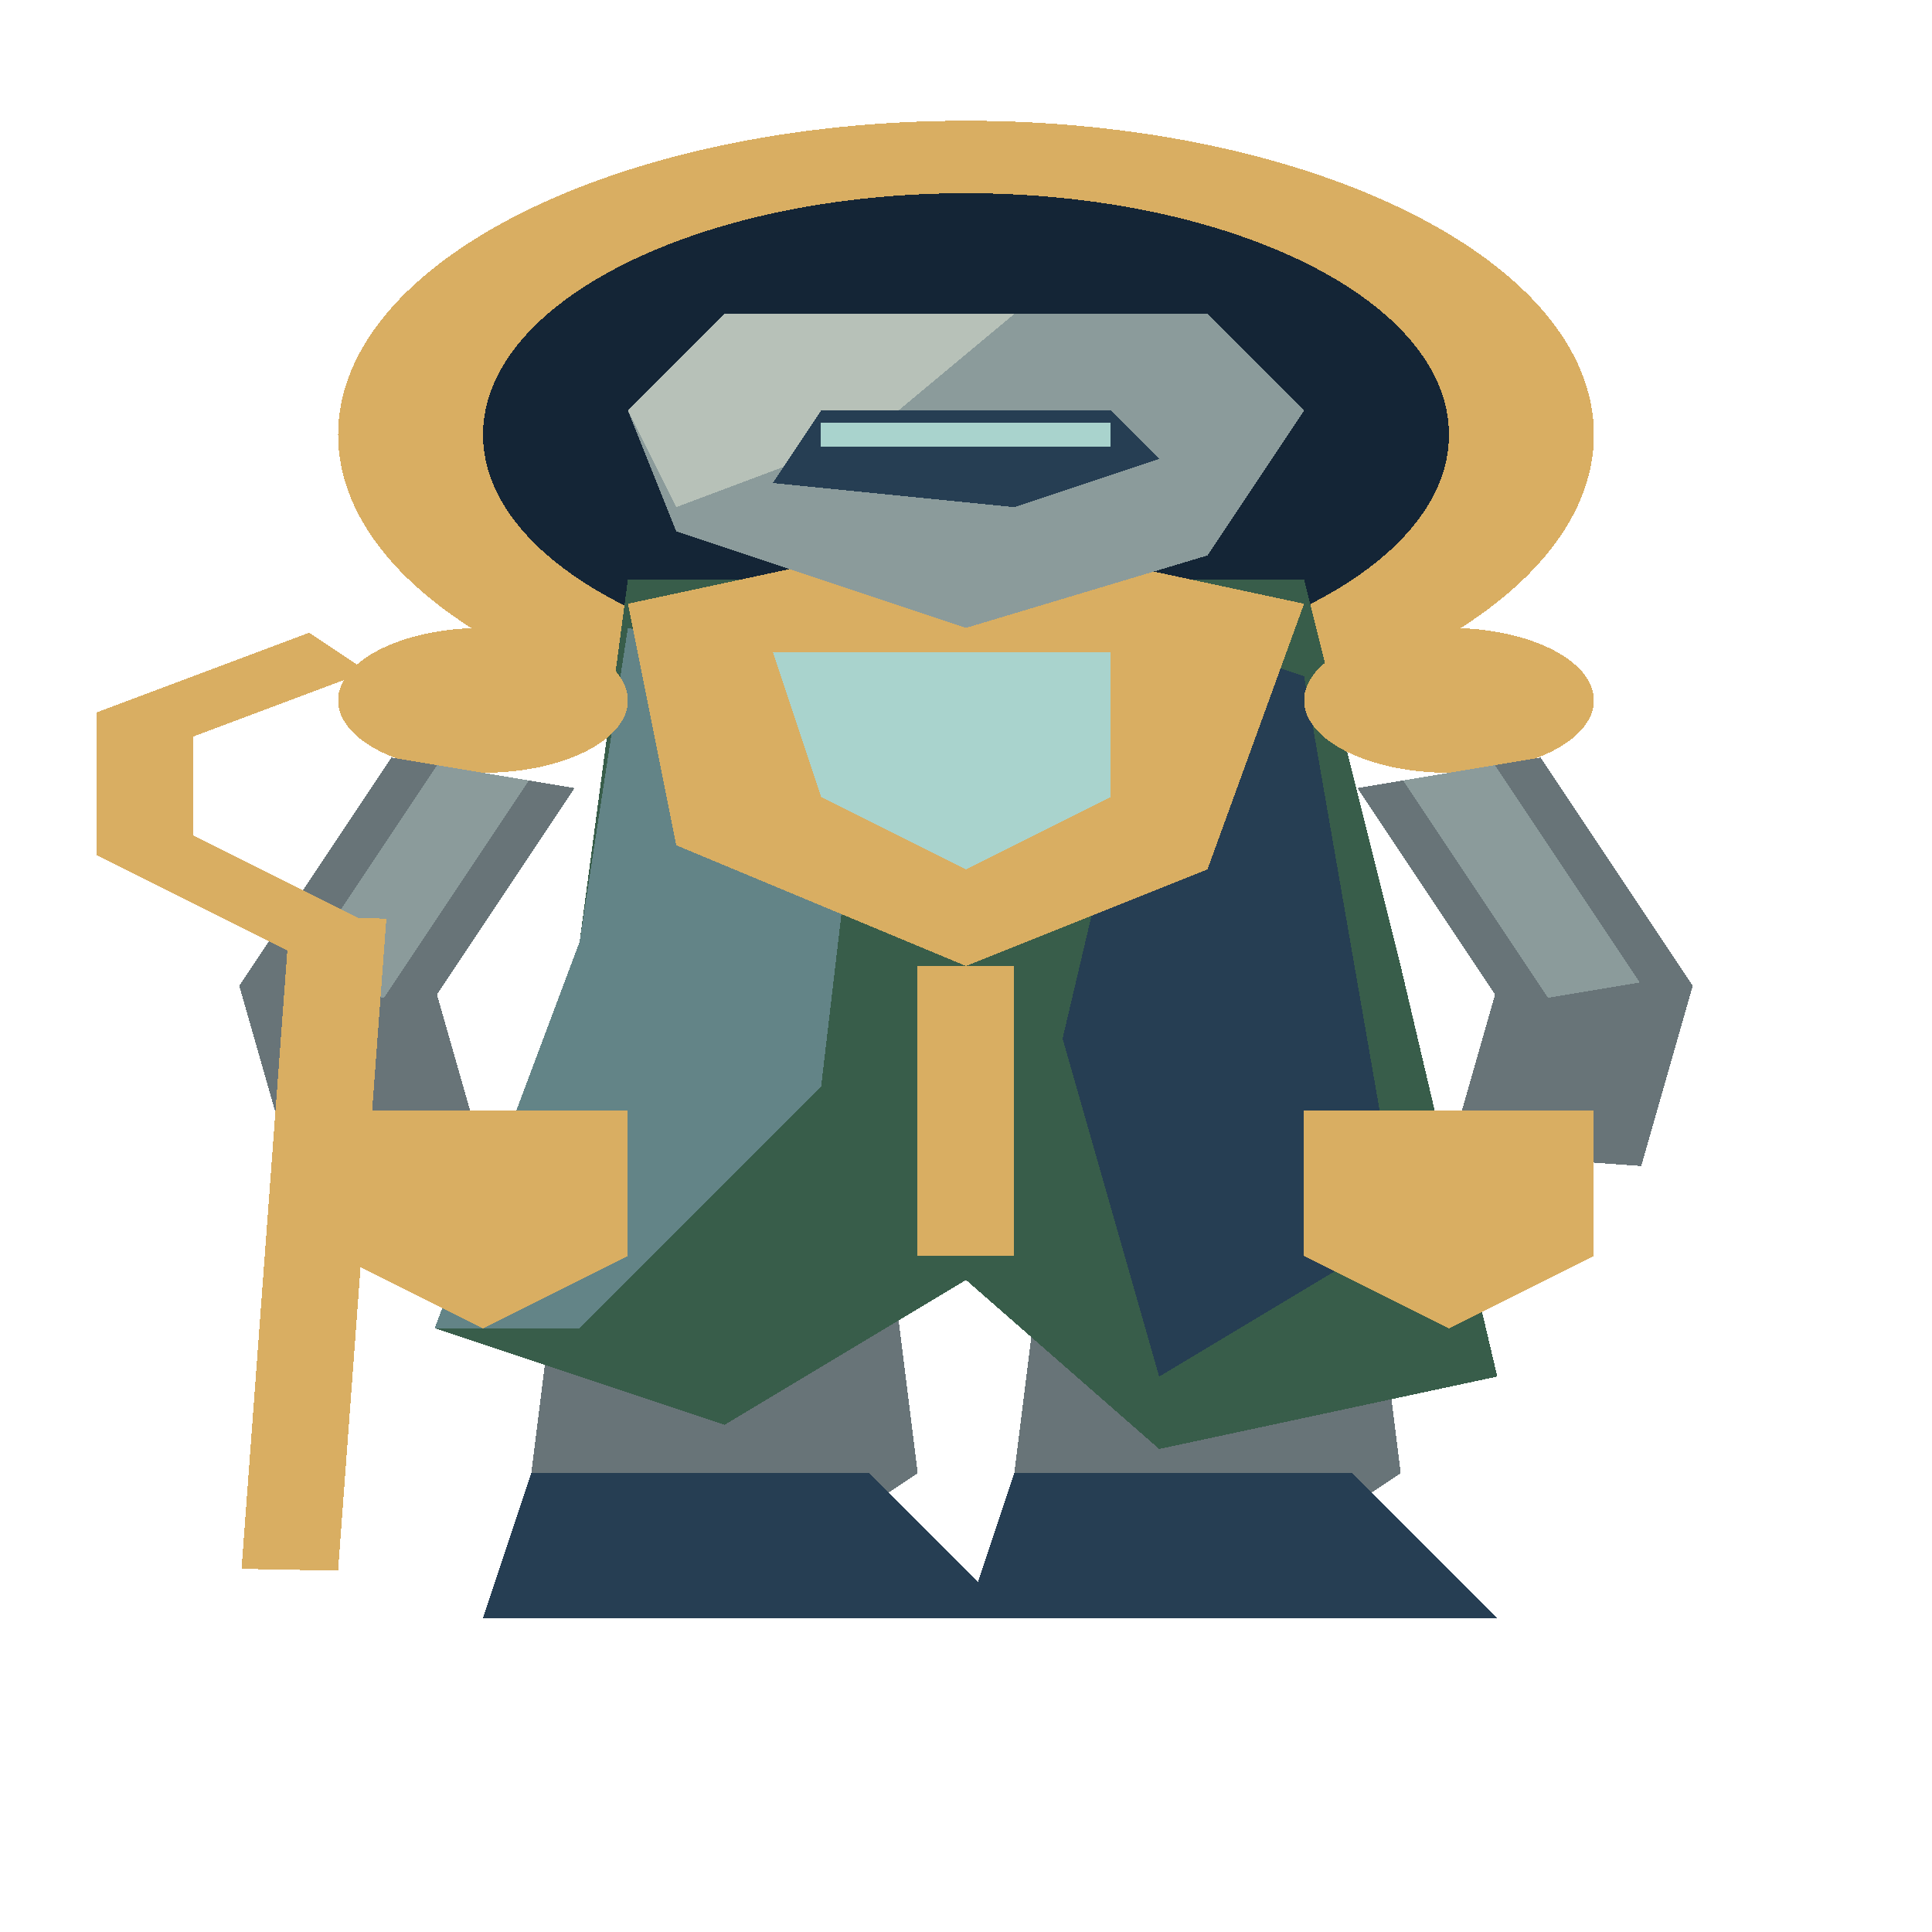
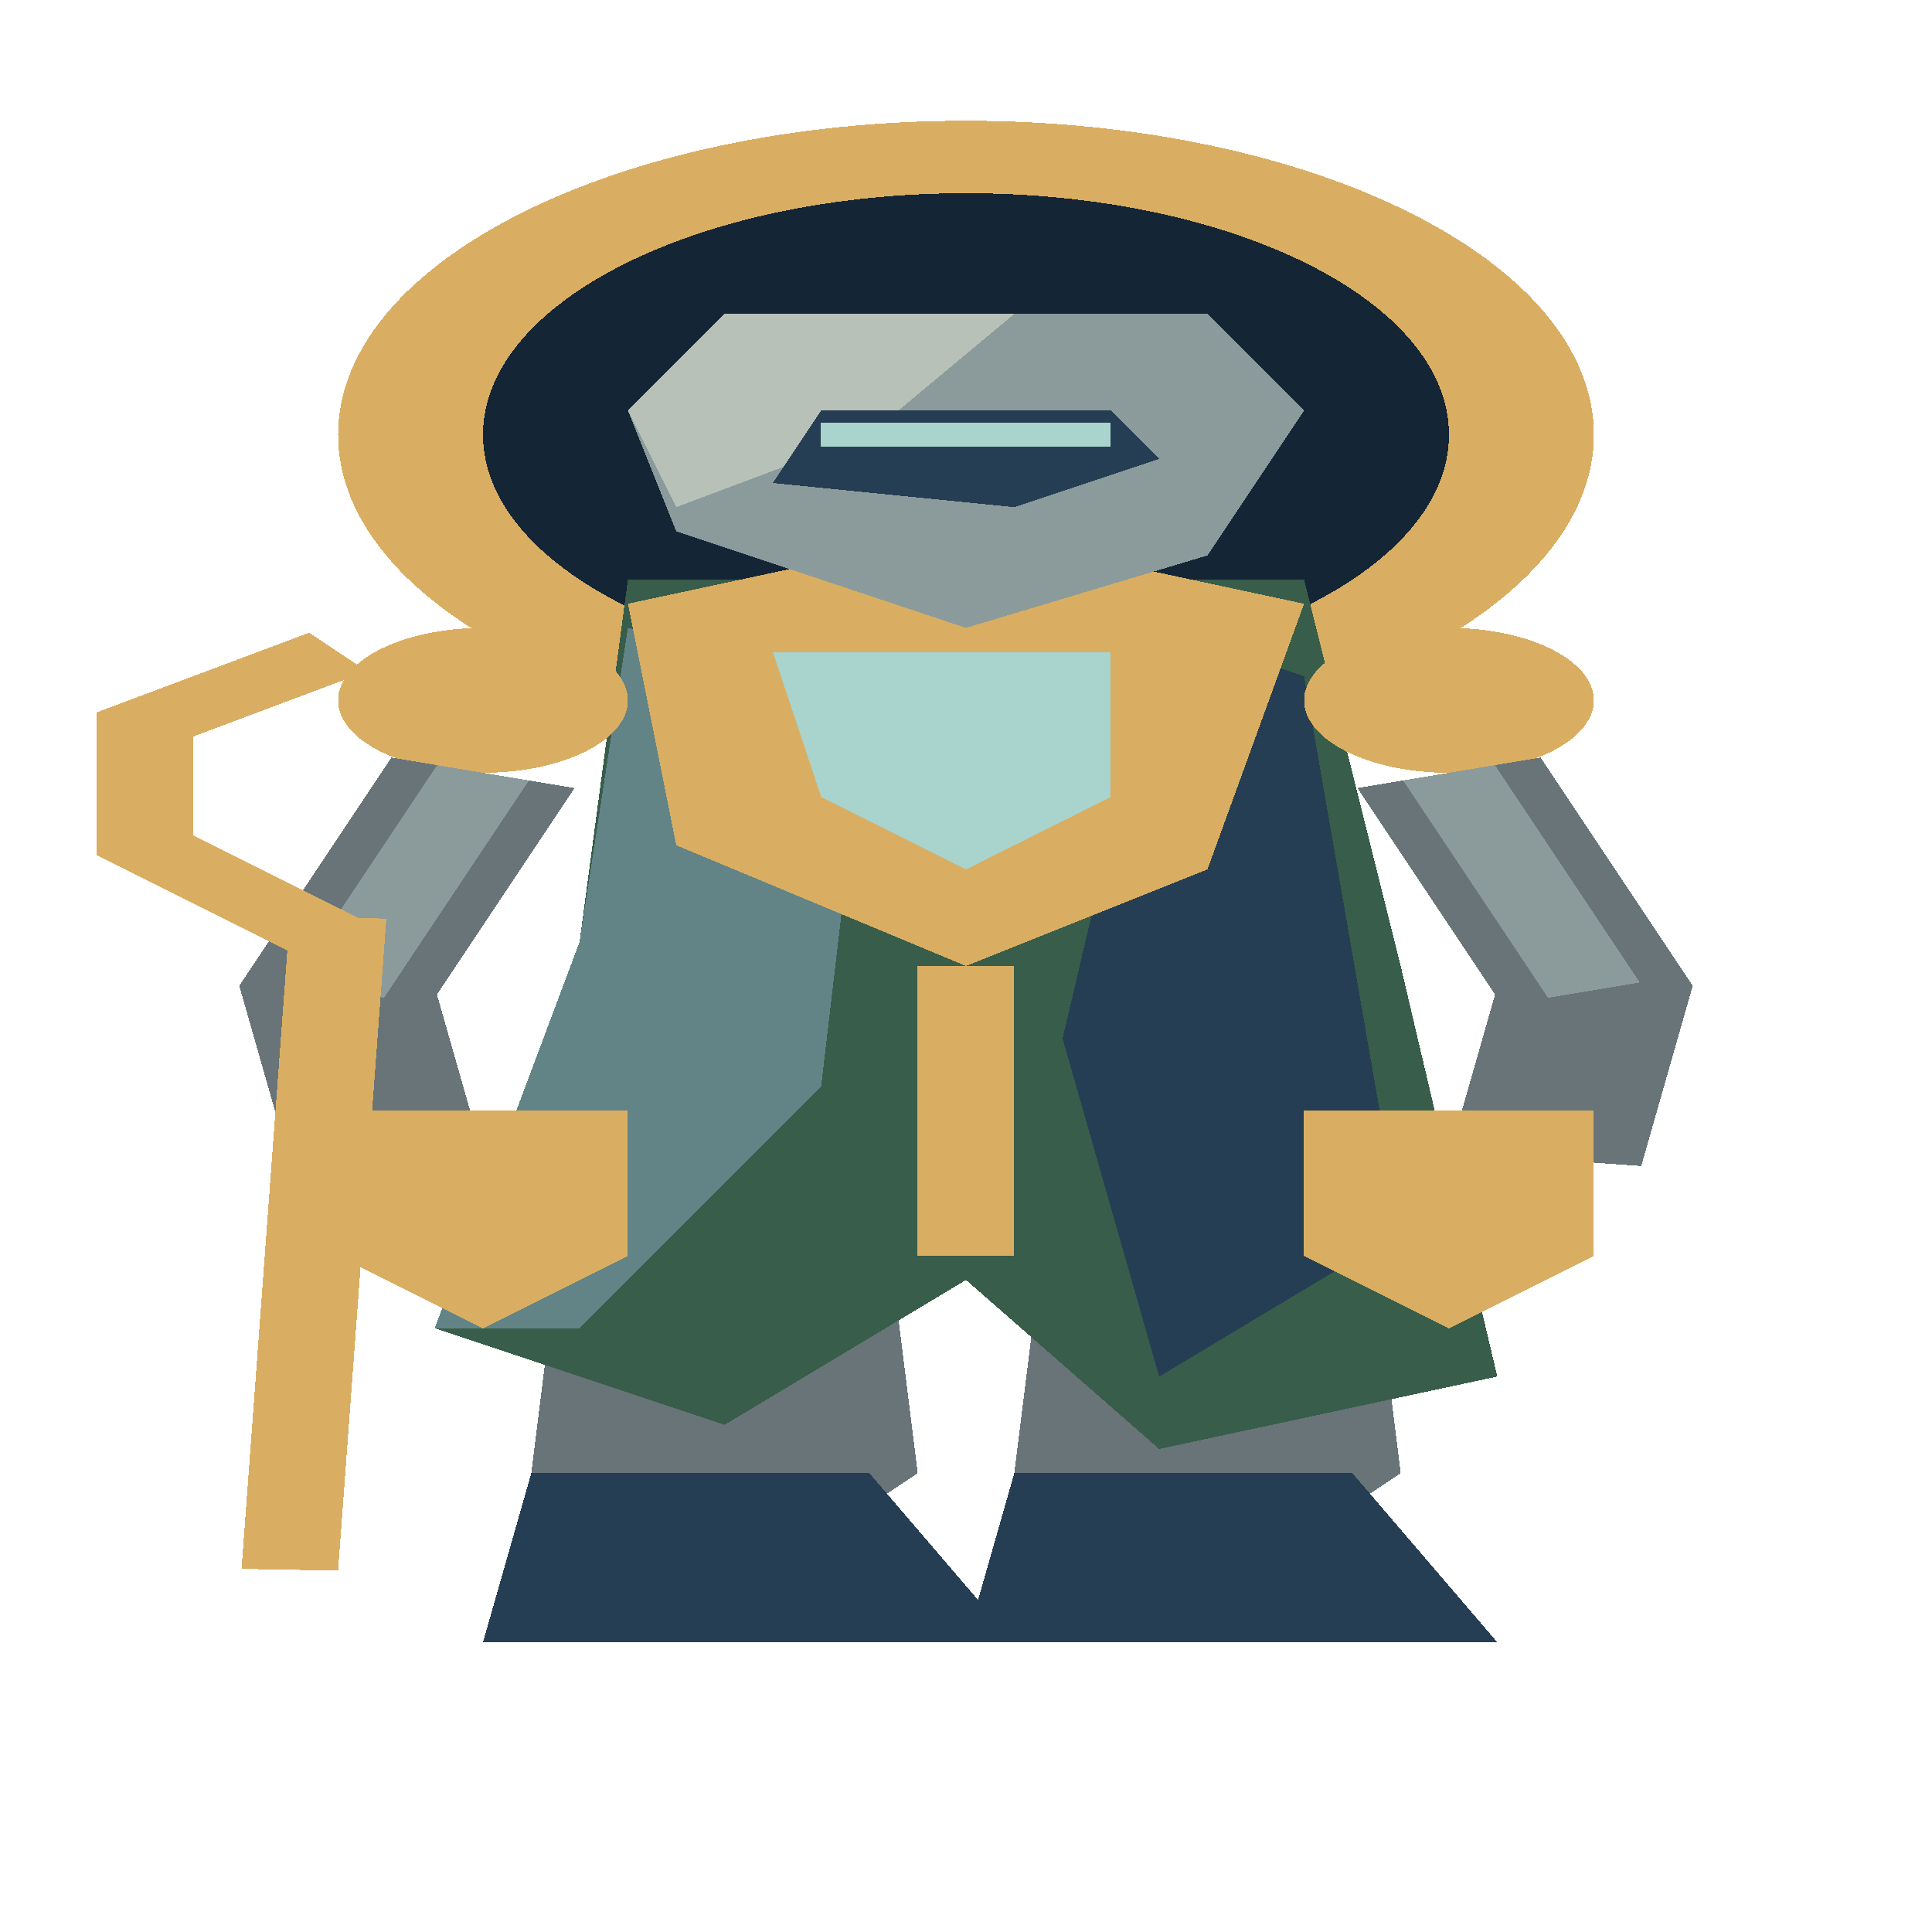
<svg xmlns="http://www.w3.org/2000/svg" width="80" height="80" viewBox="0 0 40 80" preserveAspectRatio="none" shape-rendering="crispEdges">
  <ellipse cx="20.0" cy="18.0" rx="13.0" ry="13.0" fill="#d9ae62" />
  <ellipse cx="20.0" cy="18.0" rx="10.0" ry="10.0" fill="#142536" />
  <polygon points="12,45 18,45 19,61 16,65 11,61" fill="#687478" />
-   <polygon points="11,61 18,61 21,67 10,67" fill="#263e53" />
+   <polygon points="11,61 18,61 21,68 10,68" fill="#263e53" />
  <polygon points="22,45 28,45 29,61 26,65 21,61" fill="#687478" />
-   <polygon points="21,61 28,61 31,67 20,67" fill="#263e53" />
+   <polygon points="21,61 28,61 31,68 20,68" fill="#263e53" />
  <polygon points="13,24 27,24 29,40 31,57 24,60 20,53 15,59 9,55 12,39" fill="#385d4a" />
  <polygon points="13,26 18,28 17,45 12,55 9,55 12,39" fill="#638487" />
  <polygon points="24,26 27,28 29,51 24,57 22,43" fill="#263e53" />
  <polygon points="13,25 20,22 27,25 25,36 20,40 14,35" fill="#d9ae62" />
  <polygon points="16,27 23,27 23,33 20,36 17,33" fill="#a9d3cd" />
  <polyline points="20,40 20,52" fill="none" stroke="#d9ae62" stroke-width="2" />
  <ellipse cx="10.0" cy="29.0" rx="3.0" ry="3.0" fill="#d9ae62" />
  <polyline points="10,32 7,41 8,48" fill="none" stroke="#687478" stroke-width="4" />
  <polyline points="10,32 7,41" fill="none" stroke="#8b9b9b" stroke-width="2" />
  <polygon points="7,46 13,46 13,52 10,55 7,52" fill="#d9ae62" />
  <ellipse cx="30.0" cy="29.0" rx="3.0" ry="3.0" fill="#d9ae62" />
  <polyline points="30,32 33,41 32,48" fill="none" stroke="#687478" stroke-width="4" />
  <polyline points="30,32 33,41" fill="none" stroke="#8b9b9b" stroke-width="2" />
  <polygon points="27,46 33,46 33,52 30,55 27,52" fill="#d9ae62" />
  <polygon points="15,13 25,13 27,17 25,23 20,26 14,22 13,17" fill="#8b9b9b" />
  <polygon points="15,13 21,13 18,18 14,21 13,17" fill="#b7c1b8" />
  <polygon points="17,17 23,17 24,19 21,21 16,20" fill="#263e53" />
  <polyline points="17,18 23,18" fill="none" stroke="#a9d3cd" stroke-width="1" />
  <polyline points="7,38 6,65" fill="none" stroke="#d9ae62" stroke-width="2" />
  <polyline points="7,39 3,35 3,30 7,27" fill="none" stroke="#d9ae62" stroke-width="2" />
</svg>
